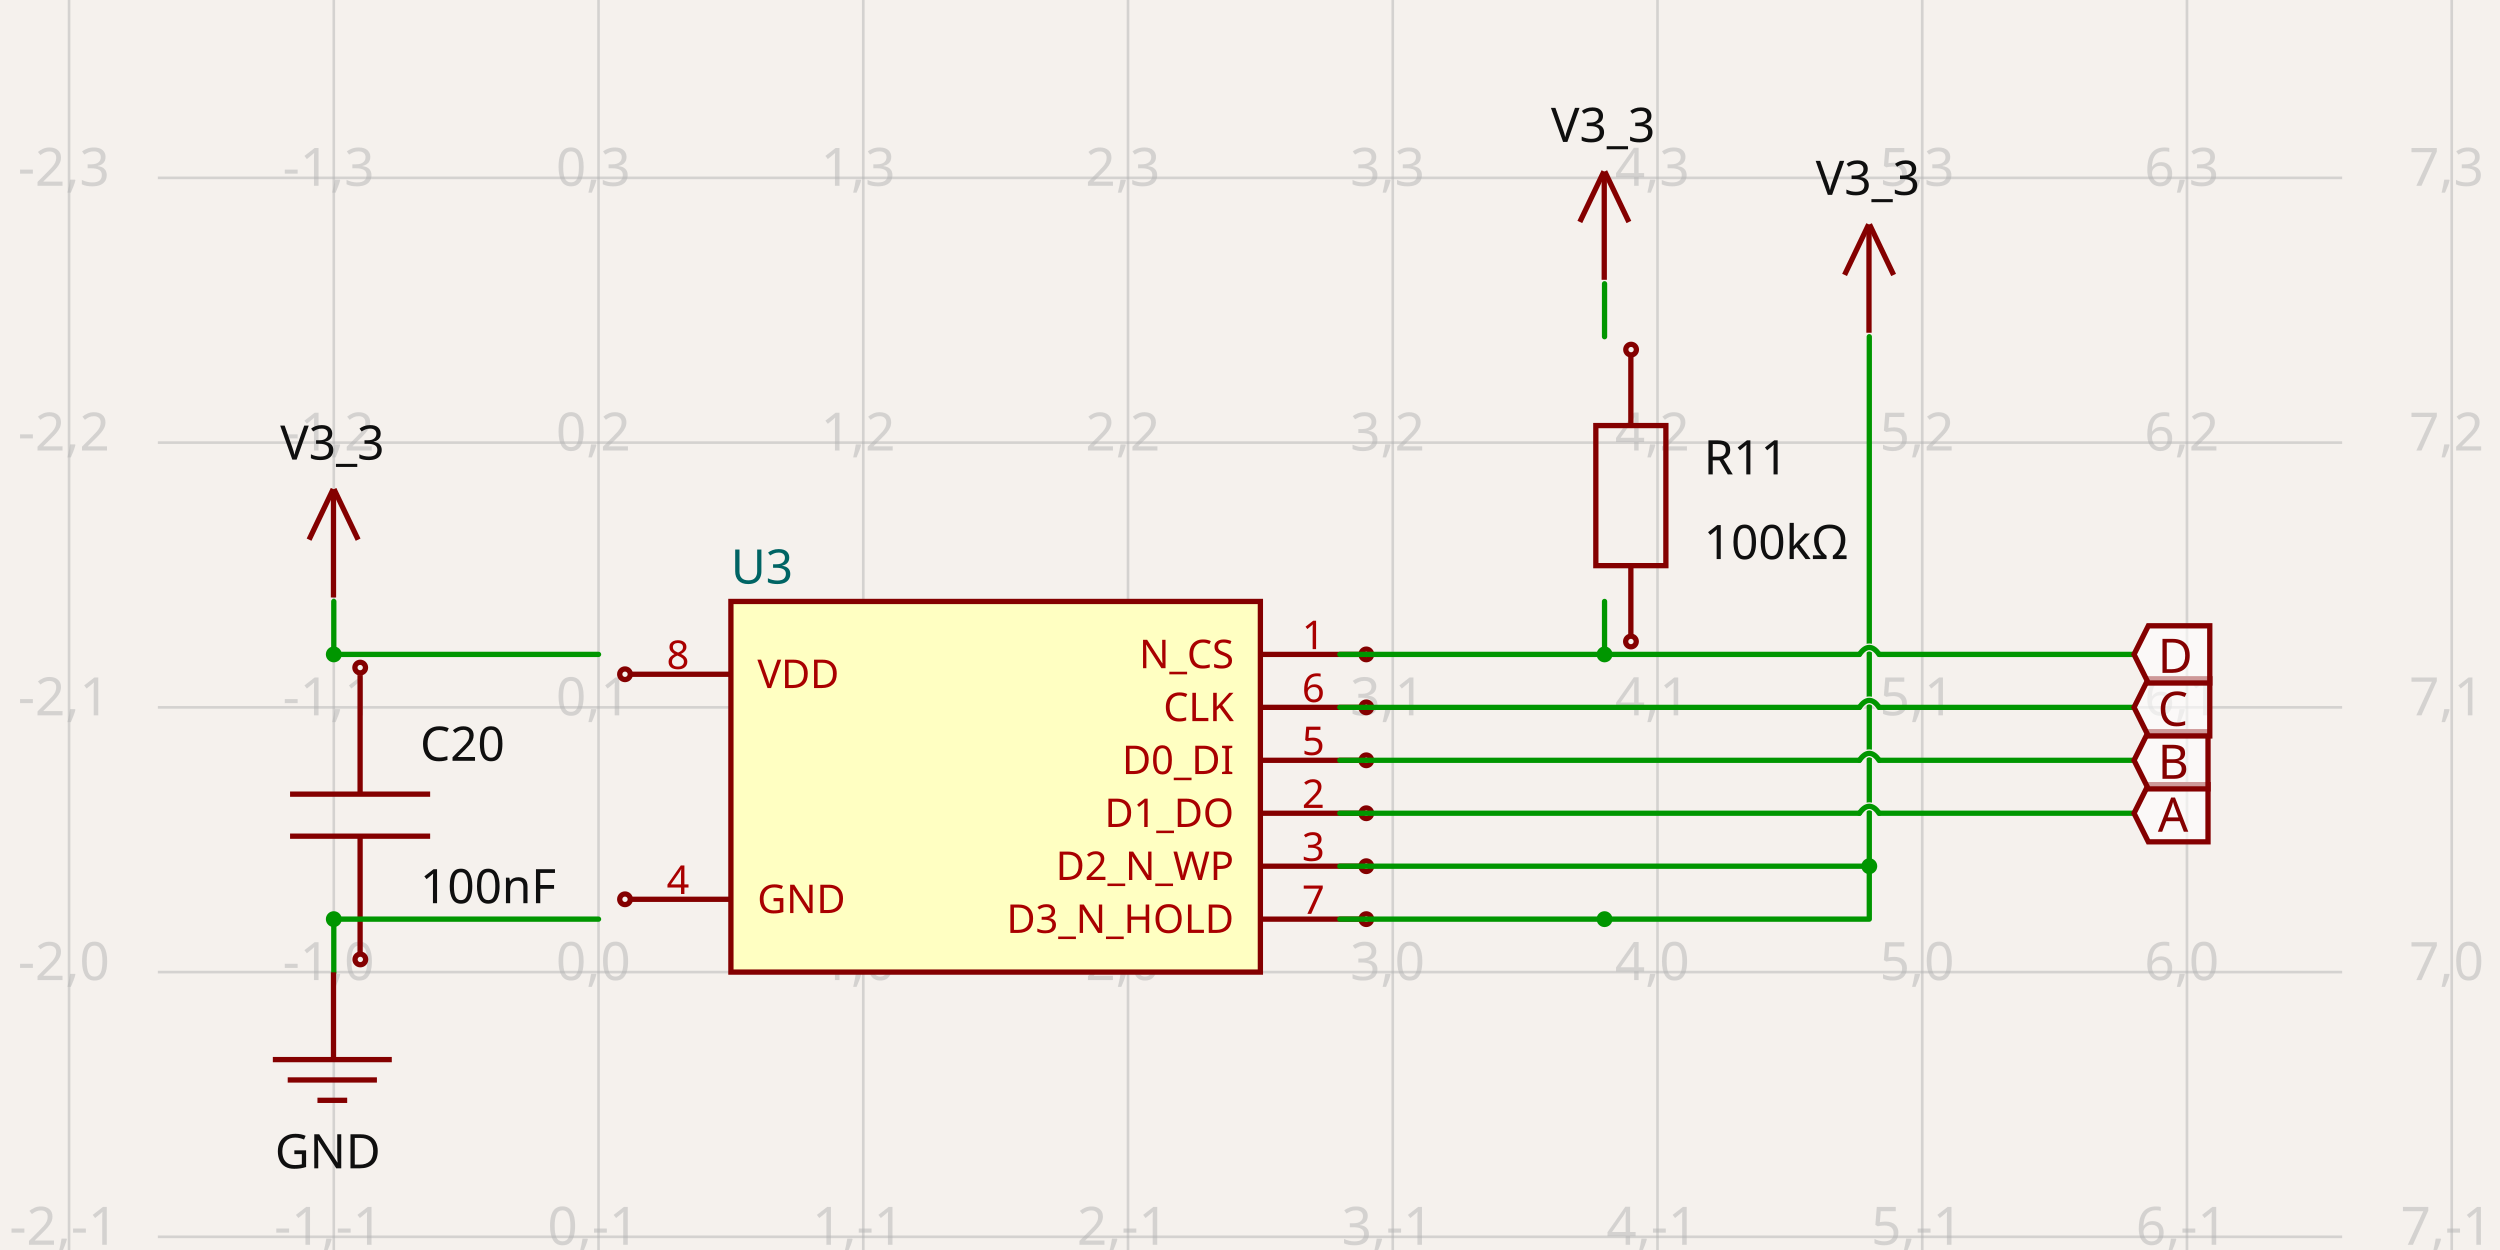
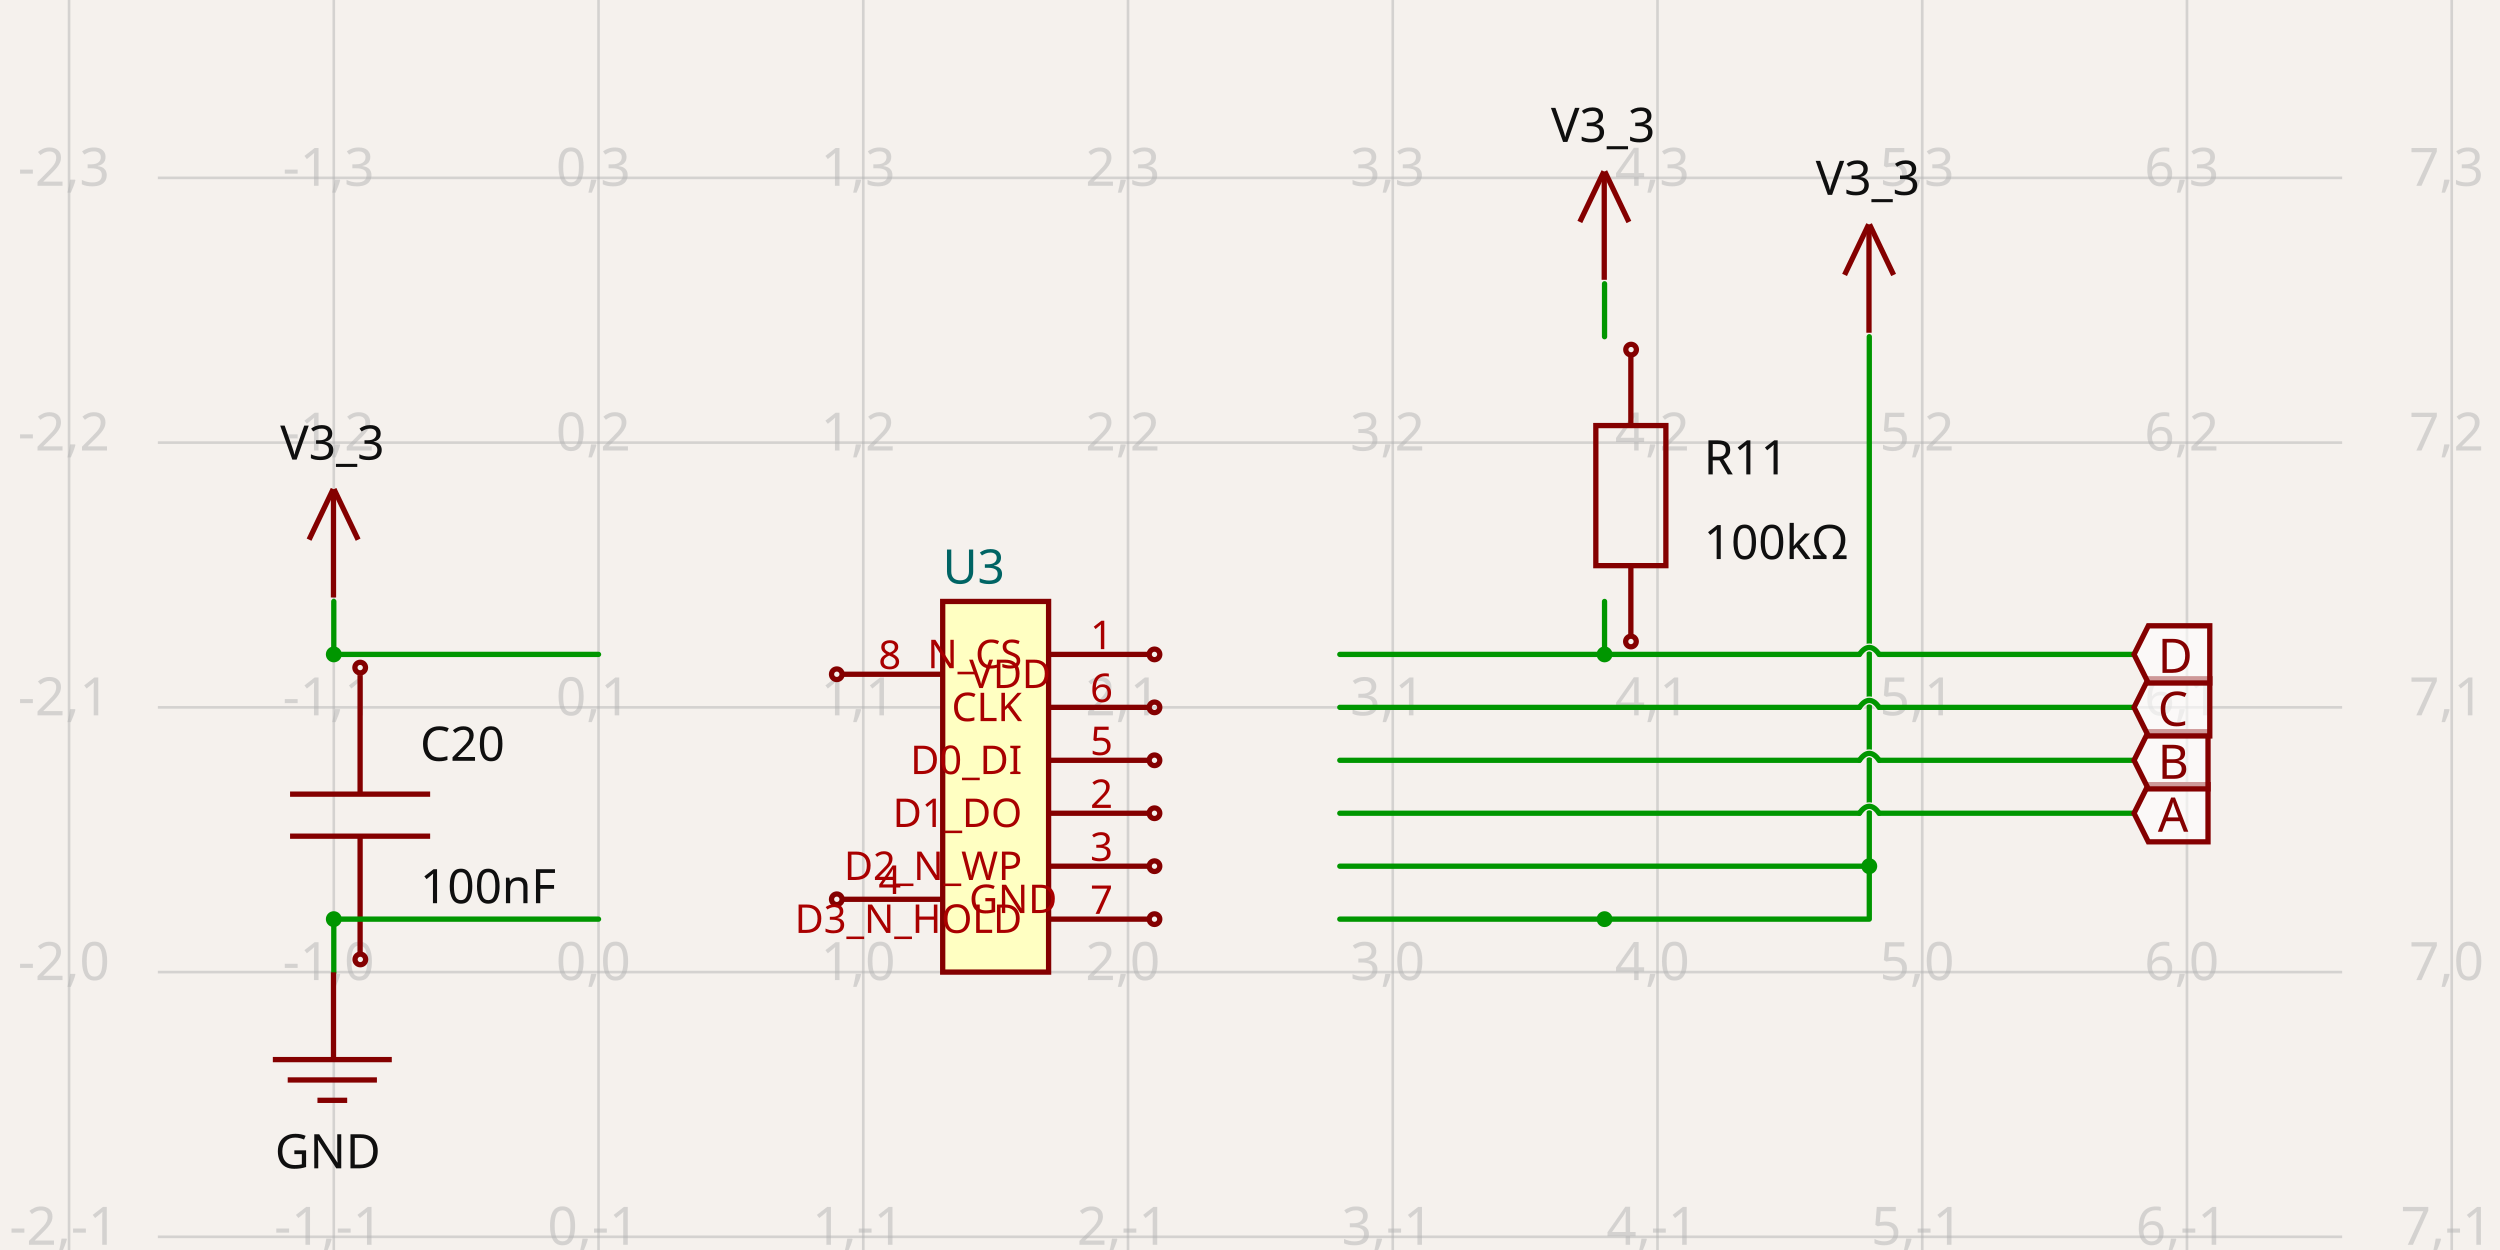
<svg xmlns="http://www.w3.org/2000/svg" width="1200" height="600" style="background-color: rgb(245, 241, 237)" data-real-to-screen-transform="matrix(127.0755676042,0,0,-127.0755676042,287.2956180108,466.6045408336)">
  <style>
              .boundary { fill: rgb(245, 241, 237); }
              .schematic-boundary { fill: none; stroke: #fff; }
              .component { fill: none; stroke: rgb(132, 0, 0); }
              .chip { fill: rgb(255, 255, 194); stroke: rgb(132, 0, 0); }
              .component-pin { fill: none; stroke: rgb(132, 0, 0); }
              .trace:hover {
                filter: invert(1);
              }
              .trace:hover .trace-crossing-outline {
                opacity: 0;
              }
              .trace:hover .trace-junction {
                filter: invert(1);
              }
              .text { font-family: sans-serif; fill: rgb(0, 150, 0); }
              .pin-number { fill: rgb(169, 0, 0); }
              .port-label { fill: rgb(0, 100, 100); }
              .component-name { fill: rgb(0, 100, 100); }
            </style>
  <rect class="boundary" x="0" y="0" width="1200" height="600" />
  <g class="grid">
    <line x1="33.144" y1="600" x2="33.144" y2="-8.58335624798201e-12" stroke="rgb(181, 181, 181)" stroke-width="1.271" stroke-opacity="0.5" />
    <line x1="160.22" y1="600" x2="160.22" y2="-8.58335624798201e-12" stroke="rgb(181, 181, 181)" stroke-width="1.271" stroke-opacity="0.5" />
    <line x1="287.296" y1="600" x2="287.296" y2="-8.58335624798201e-12" stroke="rgb(181, 181, 181)" stroke-width="1.271" stroke-opacity="0.5" />
    <line x1="414.371" y1="600" x2="414.371" y2="-8.58335624798201e-12" stroke="rgb(181, 181, 181)" stroke-width="1.271" stroke-opacity="0.5" />
    <line x1="541.447" y1="600" x2="541.447" y2="-8.58335624798201e-12" stroke="rgb(181, 181, 181)" stroke-width="1.271" stroke-opacity="0.5" />
    <line x1="668.522" y1="600" x2="668.522" y2="-8.58335624798201e-12" stroke="rgb(181, 181, 181)" stroke-width="1.271" stroke-opacity="0.5" />
    <line x1="795.598" y1="600" x2="795.598" y2="-8.58335624798201e-12" stroke="rgb(181, 181, 181)" stroke-width="1.271" stroke-opacity="0.5" />
    <line x1="922.673" y1="600" x2="922.673" y2="-8.58335624798201e-12" stroke="rgb(181, 181, 181)" stroke-width="1.271" stroke-opacity="0.5" />
    <line x1="1049.749" y1="600" x2="1049.749" y2="-8.58335624798201e-12" stroke="rgb(181, 181, 181)" stroke-width="1.271" stroke-opacity="0.5" />
    <line x1="1176.825" y1="600" x2="1176.825" y2="-8.58335624798201e-12" stroke="rgb(181, 181, 181)" stroke-width="1.271" stroke-opacity="0.5" />
    <line x1="75.768" y1="720.756" x2="1124.232" y2="720.756" stroke="rgb(181, 181, 181)" stroke-width="1.271" stroke-opacity="0.5" />
    <line x1="75.768" y1="593.68" x2="1124.232" y2="593.68" stroke="rgb(181, 181, 181)" stroke-width="1.271" stroke-opacity="0.5" />
    <line x1="75.768" y1="466.605" x2="1124.232" y2="466.605" stroke="rgb(181, 181, 181)" stroke-width="1.271" stroke-opacity="0.5" />
    <line x1="75.768" y1="339.529" x2="1124.232" y2="339.529" stroke="rgb(181, 181, 181)" stroke-width="1.271" stroke-opacity="0.5" />
    <line x1="75.768" y1="212.453" x2="1124.232" y2="212.453" stroke="rgb(181, 181, 181)" stroke-width="1.271" stroke-opacity="0.5" />
    <line x1="75.768" y1="85.378" x2="1124.232" y2="85.378" stroke="rgb(181, 181, 181)" stroke-width="1.271" stroke-opacity="0.5" />
    <line x1="75.768" y1="-41.698" x2="1124.232" y2="-41.698" stroke="rgb(181, 181, 181)" stroke-width="1.271" stroke-opacity="0.5" />
    <text x="30.644" y="715.756" fill="rgb(181, 181, 181)" font-size="25.415" fill-opacity="0.5" text-anchor="middle" dominant-baseline="middle" font-family="sans-serif">-2,-2</text>
    <text x="30.644" y="588.68" fill="rgb(181, 181, 181)" font-size="25.415" fill-opacity="0.5" text-anchor="middle" dominant-baseline="middle" font-family="sans-serif">-2,-1</text>
    <text x="30.644" y="461.605" fill="rgb(181, 181, 181)" font-size="25.415" fill-opacity="0.5" text-anchor="middle" dominant-baseline="middle" font-family="sans-serif">-2,0</text>
    <text x="30.644" y="334.529" fill="rgb(181, 181, 181)" font-size="25.415" fill-opacity="0.5" text-anchor="middle" dominant-baseline="middle" font-family="sans-serif">-2,1</text>
    <text x="30.644" y="207.453" fill="rgb(181, 181, 181)" font-size="25.415" fill-opacity="0.5" text-anchor="middle" dominant-baseline="middle" font-family="sans-serif">-2,2</text>
    <text x="30.644" y="80.378" fill="rgb(181, 181, 181)" font-size="25.415" fill-opacity="0.5" text-anchor="middle" dominant-baseline="middle" font-family="sans-serif">-2,3</text>
    <text x="30.644" y="-46.698" fill="rgb(181, 181, 181)" font-size="25.415" fill-opacity="0.5" text-anchor="middle" dominant-baseline="middle" font-family="sans-serif">-2,4</text>
    <text x="157.72" y="715.756" fill="rgb(181, 181, 181)" font-size="25.415" fill-opacity="0.5" text-anchor="middle" dominant-baseline="middle" font-family="sans-serif">-1,-2</text>
    <text x="157.72" y="588.68" fill="rgb(181, 181, 181)" font-size="25.415" fill-opacity="0.5" text-anchor="middle" dominant-baseline="middle" font-family="sans-serif">-1,-1</text>
    <text x="157.72" y="461.605" fill="rgb(181, 181, 181)" font-size="25.415" fill-opacity="0.5" text-anchor="middle" dominant-baseline="middle" font-family="sans-serif">-1,0</text>
    <text x="157.72" y="334.529" fill="rgb(181, 181, 181)" font-size="25.415" fill-opacity="0.5" text-anchor="middle" dominant-baseline="middle" font-family="sans-serif">-1,1</text>
    <text x="157.72" y="207.453" fill="rgb(181, 181, 181)" font-size="25.415" fill-opacity="0.5" text-anchor="middle" dominant-baseline="middle" font-family="sans-serif">-1,2</text>
    <text x="157.72" y="80.378" fill="rgb(181, 181, 181)" font-size="25.415" fill-opacity="0.5" text-anchor="middle" dominant-baseline="middle" font-family="sans-serif">-1,3</text>
    <text x="157.72" y="-46.698" fill="rgb(181, 181, 181)" font-size="25.415" fill-opacity="0.5" text-anchor="middle" dominant-baseline="middle" font-family="sans-serif">-1,4</text>
    <text x="284.796" y="715.756" fill="rgb(181, 181, 181)" font-size="25.415" fill-opacity="0.5" text-anchor="middle" dominant-baseline="middle" font-family="sans-serif">0,-2</text>
    <text x="284.796" y="588.68" fill="rgb(181, 181, 181)" font-size="25.415" fill-opacity="0.5" text-anchor="middle" dominant-baseline="middle" font-family="sans-serif">0,-1</text>
    <text x="284.796" y="461.605" fill="rgb(181, 181, 181)" font-size="25.415" fill-opacity="0.5" text-anchor="middle" dominant-baseline="middle" font-family="sans-serif">0,0</text>
    <text x="284.796" y="334.529" fill="rgb(181, 181, 181)" font-size="25.415" fill-opacity="0.5" text-anchor="middle" dominant-baseline="middle" font-family="sans-serif">0,1</text>
    <text x="284.796" y="207.453" fill="rgb(181, 181, 181)" font-size="25.415" fill-opacity="0.5" text-anchor="middle" dominant-baseline="middle" font-family="sans-serif">0,2</text>
    <text x="284.796" y="80.378" fill="rgb(181, 181, 181)" font-size="25.415" fill-opacity="0.5" text-anchor="middle" dominant-baseline="middle" font-family="sans-serif">0,3</text>
    <text x="284.796" y="-46.698" fill="rgb(181, 181, 181)" font-size="25.415" fill-opacity="0.5" text-anchor="middle" dominant-baseline="middle" font-family="sans-serif">0,4</text>
    <text x="411.871" y="715.756" fill="rgb(181, 181, 181)" font-size="25.415" fill-opacity="0.5" text-anchor="middle" dominant-baseline="middle" font-family="sans-serif">1,-2</text>
    <text x="411.871" y="588.68" fill="rgb(181, 181, 181)" font-size="25.415" fill-opacity="0.5" text-anchor="middle" dominant-baseline="middle" font-family="sans-serif">1,-1</text>
    <text x="411.871" y="461.605" fill="rgb(181, 181, 181)" font-size="25.415" fill-opacity="0.5" text-anchor="middle" dominant-baseline="middle" font-family="sans-serif">1,0</text>
    <text x="411.871" y="334.529" fill="rgb(181, 181, 181)" font-size="25.415" fill-opacity="0.5" text-anchor="middle" dominant-baseline="middle" font-family="sans-serif">1,1</text>
    <text x="411.871" y="207.453" fill="rgb(181, 181, 181)" font-size="25.415" fill-opacity="0.5" text-anchor="middle" dominant-baseline="middle" font-family="sans-serif">1,2</text>
    <text x="411.871" y="80.378" fill="rgb(181, 181, 181)" font-size="25.415" fill-opacity="0.5" text-anchor="middle" dominant-baseline="middle" font-family="sans-serif">1,3</text>
    <text x="411.871" y="-46.698" fill="rgb(181, 181, 181)" font-size="25.415" fill-opacity="0.5" text-anchor="middle" dominant-baseline="middle" font-family="sans-serif">1,4</text>
    <text x="538.947" y="715.756" fill="rgb(181, 181, 181)" font-size="25.415" fill-opacity="0.5" text-anchor="middle" dominant-baseline="middle" font-family="sans-serif">2,-2</text>
    <text x="538.947" y="588.68" fill="rgb(181, 181, 181)" font-size="25.415" fill-opacity="0.5" text-anchor="middle" dominant-baseline="middle" font-family="sans-serif">2,-1</text>
    <text x="538.947" y="461.605" fill="rgb(181, 181, 181)" font-size="25.415" fill-opacity="0.5" text-anchor="middle" dominant-baseline="middle" font-family="sans-serif">2,0</text>
    <text x="538.947" y="334.529" fill="rgb(181, 181, 181)" font-size="25.415" fill-opacity="0.5" text-anchor="middle" dominant-baseline="middle" font-family="sans-serif">2,1</text>
    <text x="538.947" y="207.453" fill="rgb(181, 181, 181)" font-size="25.415" fill-opacity="0.5" text-anchor="middle" dominant-baseline="middle" font-family="sans-serif">2,2</text>
    <text x="538.947" y="80.378" fill="rgb(181, 181, 181)" font-size="25.415" fill-opacity="0.5" text-anchor="middle" dominant-baseline="middle" font-family="sans-serif">2,3</text>
    <text x="538.947" y="-46.698" fill="rgb(181, 181, 181)" font-size="25.415" fill-opacity="0.5" text-anchor="middle" dominant-baseline="middle" font-family="sans-serif">2,4</text>
    <text x="666.022" y="715.756" fill="rgb(181, 181, 181)" font-size="25.415" fill-opacity="0.5" text-anchor="middle" dominant-baseline="middle" font-family="sans-serif">3,-2</text>
    <text x="666.022" y="588.68" fill="rgb(181, 181, 181)" font-size="25.415" fill-opacity="0.5" text-anchor="middle" dominant-baseline="middle" font-family="sans-serif">3,-1</text>
    <text x="666.022" y="461.605" fill="rgb(181, 181, 181)" font-size="25.415" fill-opacity="0.5" text-anchor="middle" dominant-baseline="middle" font-family="sans-serif">3,0</text>
    <text x="666.022" y="334.529" fill="rgb(181, 181, 181)" font-size="25.415" fill-opacity="0.5" text-anchor="middle" dominant-baseline="middle" font-family="sans-serif">3,1</text>
    <text x="666.022" y="207.453" fill="rgb(181, 181, 181)" font-size="25.415" fill-opacity="0.5" text-anchor="middle" dominant-baseline="middle" font-family="sans-serif">3,2</text>
    <text x="666.022" y="80.378" fill="rgb(181, 181, 181)" font-size="25.415" fill-opacity="0.5" text-anchor="middle" dominant-baseline="middle" font-family="sans-serif">3,3</text>
    <text x="666.022" y="-46.698" fill="rgb(181, 181, 181)" font-size="25.415" fill-opacity="0.5" text-anchor="middle" dominant-baseline="middle" font-family="sans-serif">3,4</text>
    <text x="793.098" y="715.756" fill="rgb(181, 181, 181)" font-size="25.415" fill-opacity="0.5" text-anchor="middle" dominant-baseline="middle" font-family="sans-serif">4,-2</text>
    <text x="793.098" y="588.68" fill="rgb(181, 181, 181)" font-size="25.415" fill-opacity="0.5" text-anchor="middle" dominant-baseline="middle" font-family="sans-serif">4,-1</text>
    <text x="793.098" y="461.605" fill="rgb(181, 181, 181)" font-size="25.415" fill-opacity="0.5" text-anchor="middle" dominant-baseline="middle" font-family="sans-serif">4,0</text>
    <text x="793.098" y="334.529" fill="rgb(181, 181, 181)" font-size="25.415" fill-opacity="0.5" text-anchor="middle" dominant-baseline="middle" font-family="sans-serif">4,1</text>
    <text x="793.098" y="207.453" fill="rgb(181, 181, 181)" font-size="25.415" fill-opacity="0.5" text-anchor="middle" dominant-baseline="middle" font-family="sans-serif">4,2</text>
    <text x="793.098" y="80.378" fill="rgb(181, 181, 181)" font-size="25.415" fill-opacity="0.5" text-anchor="middle" dominant-baseline="middle" font-family="sans-serif">4,3</text>
    <text x="793.098" y="-46.698" fill="rgb(181, 181, 181)" font-size="25.415" fill-opacity="0.5" text-anchor="middle" dominant-baseline="middle" font-family="sans-serif">4,4</text>
    <text x="920.173" y="715.756" fill="rgb(181, 181, 181)" font-size="25.415" fill-opacity="0.5" text-anchor="middle" dominant-baseline="middle" font-family="sans-serif">5,-2</text>
    <text x="920.173" y="588.68" fill="rgb(181, 181, 181)" font-size="25.415" fill-opacity="0.5" text-anchor="middle" dominant-baseline="middle" font-family="sans-serif">5,-1</text>
    <text x="920.173" y="461.605" fill="rgb(181, 181, 181)" font-size="25.415" fill-opacity="0.5" text-anchor="middle" dominant-baseline="middle" font-family="sans-serif">5,0</text>
    <text x="920.173" y="334.529" fill="rgb(181, 181, 181)" font-size="25.415" fill-opacity="0.5" text-anchor="middle" dominant-baseline="middle" font-family="sans-serif">5,1</text>
    <text x="920.173" y="207.453" fill="rgb(181, 181, 181)" font-size="25.415" fill-opacity="0.5" text-anchor="middle" dominant-baseline="middle" font-family="sans-serif">5,2</text>
    <text x="920.173" y="80.378" fill="rgb(181, 181, 181)" font-size="25.415" fill-opacity="0.5" text-anchor="middle" dominant-baseline="middle" font-family="sans-serif">5,3</text>
    <text x="920.173" y="-46.698" fill="rgb(181, 181, 181)" font-size="25.415" fill-opacity="0.5" text-anchor="middle" dominant-baseline="middle" font-family="sans-serif">5,4</text>
    <text x="1047.249" y="715.756" fill="rgb(181, 181, 181)" font-size="25.415" fill-opacity="0.5" text-anchor="middle" dominant-baseline="middle" font-family="sans-serif">6,-2</text>
    <text x="1047.249" y="588.68" fill="rgb(181, 181, 181)" font-size="25.415" fill-opacity="0.5" text-anchor="middle" dominant-baseline="middle" font-family="sans-serif">6,-1</text>
    <text x="1047.249" y="461.605" fill="rgb(181, 181, 181)" font-size="25.415" fill-opacity="0.5" text-anchor="middle" dominant-baseline="middle" font-family="sans-serif">6,0</text>
    <text x="1047.249" y="334.529" fill="rgb(181, 181, 181)" font-size="25.415" fill-opacity="0.5" text-anchor="middle" dominant-baseline="middle" font-family="sans-serif">6,1</text>
    <text x="1047.249" y="207.453" fill="rgb(181, 181, 181)" font-size="25.415" fill-opacity="0.5" text-anchor="middle" dominant-baseline="middle" font-family="sans-serif">6,2</text>
    <text x="1047.249" y="80.378" fill="rgb(181, 181, 181)" font-size="25.415" fill-opacity="0.5" text-anchor="middle" dominant-baseline="middle" font-family="sans-serif">6,3</text>
    <text x="1047.249" y="-46.698" fill="rgb(181, 181, 181)" font-size="25.415" fill-opacity="0.5" text-anchor="middle" dominant-baseline="middle" font-family="sans-serif">6,4</text>
    <text x="1174.325" y="715.756" fill="rgb(181, 181, 181)" font-size="25.415" fill-opacity="0.5" text-anchor="middle" dominant-baseline="middle" font-family="sans-serif">7,-2</text>
    <text x="1174.325" y="588.68" fill="rgb(181, 181, 181)" font-size="25.415" fill-opacity="0.5" text-anchor="middle" dominant-baseline="middle" font-family="sans-serif">7,-1</text>
    <text x="1174.325" y="461.605" fill="rgb(181, 181, 181)" font-size="25.415" fill-opacity="0.5" text-anchor="middle" dominant-baseline="middle" font-family="sans-serif">7,0</text>
    <text x="1174.325" y="334.529" fill="rgb(181, 181, 181)" font-size="25.415" fill-opacity="0.5" text-anchor="middle" dominant-baseline="middle" font-family="sans-serif">7,1</text>
    <text x="1174.325" y="207.453" fill="rgb(181, 181, 181)" font-size="25.415" fill-opacity="0.5" text-anchor="middle" dominant-baseline="middle" font-family="sans-serif">7,2</text>
    <text x="1174.325" y="80.378" fill="rgb(181, 181, 181)" font-size="25.415" fill-opacity="0.5" text-anchor="middle" dominant-baseline="middle" font-family="sans-serif">7,3</text>
    <text x="1174.325" y="-46.698" fill="rgb(181, 181, 181)" font-size="25.415" fill-opacity="0.5" text-anchor="middle" dominant-baseline="middle" font-family="sans-serif">7,4</text>
  </g>
  <g data-circuit-json-type="schematic_component" data-schematic-component-id="schematic_component_0">
-     <rect class="component chip" x="350.833" y="288.699" width="254.151" height="177.906" stroke-width="2.542px" fill="rgb(255, 255, 194)" stroke="rgb(132, 0, 0)" />
-     <rect class="component-overlay" x="350.833" y="288.699" width="254.151" height="177.906" fill="transparent" />
-     <text x="350.833" y="483.124" fill="#006464" text-anchor="start" dominant-baseline="middle" font-family="sans-serif" font-size="22.874px" transform="rotate(0, 350.8334, 483.1244)" />
-     <text x="350.833" y="272.179" fill="#006464" text-anchor="start" dominant-baseline="middle" font-family="sans-serif" font-size="22.874px" transform="rotate(0, 350.8334, 272.1789)">U3</text>
-     <line class="component-pin" x1="302.545" y1="323.645" x2="350.833" y2="323.645" stroke-width="2.542px" />
-     <circle class="component-pin" cx="300.003" cy="323.645" r="2.542" stroke-width="2.542px" />
-     <text class="pin-number" x="325.418" y="321.103" style="font-family: sans-serif;" fill="rgb(169, 0, 0)" text-anchor="middle" dominant-baseline="auto" font-size="19.061px" transform="">8</text>
-     <text class="pin-number" x="363.541" y="323.645" style="font-family: sans-serif;" fill="rgb(169, 0, 0)" text-anchor="start" dominant-baseline="middle" font-size="19.061px" transform="">VDD</text>
-     <line class="component-pin" x1="302.545" y1="431.659" x2="350.833" y2="431.659" stroke-width="2.542px" />
-     <circle class="component-pin" cx="300.003" cy="431.659" r="2.542" stroke-width="2.542px" />
-     <text class="pin-number" x="325.418" y="429.117" style="font-family: sans-serif;" fill="rgb(169, 0, 0)" text-anchor="middle" dominant-baseline="auto" font-size="19.061px" transform="">4</text>
-     <text class="pin-number" x="363.541" y="431.659" style="font-family: sans-serif;" fill="rgb(169, 0, 0)" text-anchor="start" dominant-baseline="middle" font-size="19.061px" transform="">GND</text>
-     <line class="component-pin" x1="653.273" y1="314.114" x2="604.985" y2="314.114" stroke-width="2.542px" />
-     <circle class="component-pin" cx="655.815" cy="314.114" r="2.542" stroke-width="2.542px" />
-     <text class="pin-number" x="630.4" y="311.572" style="font-family: sans-serif;" fill="rgb(169, 0, 0)" text-anchor="middle" dominant-baseline="auto" font-size="19.061px" transform="">1</text>
-     <text class="pin-number" x="592.277" y="314.114" style="font-family: sans-serif;" fill="rgb(169, 0, 0)" text-anchor="end" dominant-baseline="middle" font-size="19.061px" transform="">N_CS</text>
-     <line class="component-pin" x1="653.273" y1="339.529" x2="604.985" y2="339.529" stroke-width="2.542px" />
-     <circle class="component-pin" cx="655.815" cy="339.529" r="2.542" stroke-width="2.542px" />
-     <text class="pin-number" x="630.4" y="336.987" style="font-family: sans-serif;" fill="rgb(169, 0, 0)" text-anchor="middle" dominant-baseline="auto" font-size="19.061px" transform="">6</text>
-     <text class="pin-number" x="592.277" y="339.529" style="font-family: sans-serif;" fill="rgb(169, 0, 0)" text-anchor="end" dominant-baseline="middle" font-size="19.061px" transform="">CLK</text>
-     <line class="component-pin" x1="653.273" y1="364.944" x2="604.985" y2="364.944" stroke-width="2.542px" />
-     <circle class="component-pin" cx="655.815" cy="364.944" r="2.542" stroke-width="2.542px" />
-     <text class="pin-number" x="630.4" y="362.403" style="font-family: sans-serif;" fill="rgb(169, 0, 0)" text-anchor="middle" dominant-baseline="auto" font-size="19.061px" transform="">5</text>
-     <text class="pin-number" x="592.277" y="364.944" style="font-family: sans-serif;" fill="rgb(169, 0, 0)" text-anchor="end" dominant-baseline="middle" font-size="19.061px" transform="">D0_DI</text>
-     <line class="component-pin" x1="653.273" y1="390.359" x2="604.985" y2="390.359" stroke-width="2.542px" />
-     <circle class="component-pin" cx="655.815" cy="390.359" r="2.542" stroke-width="2.542px" />
-     <text class="pin-number" x="630.4" y="387.818" style="font-family: sans-serif;" fill="rgb(169, 0, 0)" text-anchor="middle" dominant-baseline="auto" font-size="19.061px" transform="">2</text>
-     <text class="pin-number" x="592.277" y="390.359" style="font-family: sans-serif;" fill="rgb(169, 0, 0)" text-anchor="end" dominant-baseline="middle" font-size="19.061px" transform="">D1_DO</text>
-     <line class="component-pin" x1="653.273" y1="415.774" x2="604.985" y2="415.774" stroke-width="2.542px" />
-     <circle class="component-pin" cx="655.815" cy="415.774" r="2.542" stroke-width="2.542px" />
-     <text class="pin-number" x="630.4" y="413.233" style="font-family: sans-serif;" fill="rgb(169, 0, 0)" text-anchor="middle" dominant-baseline="auto" font-size="19.061px" transform="">3</text>
-     <text class="pin-number" x="592.277" y="415.774" style="font-family: sans-serif;" fill="rgb(169, 0, 0)" text-anchor="end" dominant-baseline="middle" font-size="19.061px" transform="">D2_N_WP</text>
-     <line class="component-pin" x1="653.273" y1="441.189" x2="604.985" y2="441.189" stroke-width="2.542px" />
-     <circle class="component-pin" cx="655.815" cy="441.189" r="2.542" stroke-width="2.542px" />
-     <text class="pin-number" x="630.4" y="438.648" style="font-family: sans-serif;" fill="rgb(169, 0, 0)" text-anchor="middle" dominant-baseline="auto" font-size="19.061px" transform="">7</text>
-     <text class="pin-number" x="592.277" y="441.189" style="font-family: sans-serif;" fill="rgb(169, 0, 0)" text-anchor="end" dominant-baseline="middle" font-size="19.061px" transform="">D3_N_HOLD</text>
+     <rect class="component chip" x="452.494" y="288.699" width="50.83" height="177.906" stroke-width="2.542px" fill="rgb(255, 255, 194)" stroke="rgb(132, 0, 0)" />
+     <rect class="component-overlay" x="452.494" y="288.699" width="50.83" height="177.906" fill="transparent" />
+     <text x="452.494" y="483.124" fill="#006464" text-anchor="start" dominant-baseline="middle" font-family="sans-serif" font-size="22.874px" transform="rotate(0, 452.4939, 483.1244)" />
+     <text x="452.494" y="272.179" fill="#006464" text-anchor="start" dominant-baseline="middle" font-family="sans-serif" font-size="22.874px" transform="rotate(0, 452.4939, 272.1789)">U3</text>
+     <line class="component-pin" x1="404.205" y1="323.645" x2="452.494" y2="323.645" stroke-width="2.542px" />
+     <circle class="component-pin" cx="401.664" cy="323.645" r="2.542" stroke-width="2.542px" />
+     <text class="pin-number" x="427.079" y="321.103" style="font-family: sans-serif;" fill="rgb(169, 0, 0)" text-anchor="middle" dominant-baseline="auto" font-size="19.061px" transform="">8</text>
+     <text class="pin-number" x="465.201" y="323.645" style="font-family: sans-serif;" fill="rgb(169, 0, 0)" text-anchor="start" dominant-baseline="middle" font-size="19.061px" transform="">VDD</text>
+     <line class="component-pin" x1="404.205" y1="431.659" x2="452.494" y2="431.659" stroke-width="2.542px" />
+     <circle class="component-pin" cx="401.664" cy="431.659" r="2.542" stroke-width="2.542px" />
+     <text class="pin-number" x="427.079" y="429.117" style="font-family: sans-serif;" fill="rgb(169, 0, 0)" text-anchor="middle" dominant-baseline="auto" font-size="19.061px" transform="">4</text>
+     <text class="pin-number" x="465.201" y="431.659" style="font-family: sans-serif;" fill="rgb(169, 0, 0)" text-anchor="start" dominant-baseline="middle" font-size="19.061px" transform="">GND</text>
+     <line class="component-pin" x1="551.613" y1="314.114" x2="503.324" y2="314.114" stroke-width="2.542px" />
+     <circle class="component-pin" cx="554.154" cy="314.114" r="2.542" stroke-width="2.542px" />
+     <text class="pin-number" x="528.739" y="311.572" style="font-family: sans-serif;" fill="rgb(169, 0, 0)" text-anchor="middle" dominant-baseline="auto" font-size="19.061px" transform="">1</text>
+     <text class="pin-number" x="490.617" y="314.114" style="font-family: sans-serif;" fill="rgb(169, 0, 0)" text-anchor="end" dominant-baseline="middle" font-size="19.061px" transform="">N_CS</text>
+     <line class="component-pin" x1="551.613" y1="339.529" x2="503.324" y2="339.529" stroke-width="2.542px" />
+     <circle class="component-pin" cx="554.154" cy="339.529" r="2.542" stroke-width="2.542px" />
+     <text class="pin-number" x="528.739" y="336.987" style="font-family: sans-serif;" fill="rgb(169, 0, 0)" text-anchor="middle" dominant-baseline="auto" font-size="19.061px" transform="">6</text>
+     <text class="pin-number" x="490.617" y="339.529" style="font-family: sans-serif;" fill="rgb(169, 0, 0)" text-anchor="end" dominant-baseline="middle" font-size="19.061px" transform="">CLK</text>
+     <line class="component-pin" x1="551.613" y1="364.944" x2="503.324" y2="364.944" stroke-width="2.542px" />
+     <circle class="component-pin" cx="554.154" cy="364.944" r="2.542" stroke-width="2.542px" />
+     <text class="pin-number" x="528.739" y="362.403" style="font-family: sans-serif;" fill="rgb(169, 0, 0)" text-anchor="middle" dominant-baseline="auto" font-size="19.061px" transform="">5</text>
+     <text class="pin-number" x="490.617" y="364.944" style="font-family: sans-serif;" fill="rgb(169, 0, 0)" text-anchor="end" dominant-baseline="middle" font-size="19.061px" transform="">D0_DI</text>
+     <line class="component-pin" x1="551.613" y1="390.359" x2="503.324" y2="390.359" stroke-width="2.542px" />
+     <circle class="component-pin" cx="554.154" cy="390.359" r="2.542" stroke-width="2.542px" />
+     <text class="pin-number" x="528.739" y="387.818" style="font-family: sans-serif;" fill="rgb(169, 0, 0)" text-anchor="middle" dominant-baseline="auto" font-size="19.061px" transform="">2</text>
+     <text class="pin-number" x="490.617" y="390.359" style="font-family: sans-serif;" fill="rgb(169, 0, 0)" text-anchor="end" dominant-baseline="middle" font-size="19.061px" transform="">D1_DO</text>
+     <line class="component-pin" x1="551.613" y1="415.774" x2="503.324" y2="415.774" stroke-width="2.542px" />
+     <circle class="component-pin" cx="554.154" cy="415.774" r="2.542" stroke-width="2.542px" />
+     <text class="pin-number" x="528.739" y="413.233" style="font-family: sans-serif;" fill="rgb(169, 0, 0)" text-anchor="middle" dominant-baseline="auto" font-size="19.061px" transform="">3</text>
+     <text class="pin-number" x="490.617" y="415.774" style="font-family: sans-serif;" fill="rgb(169, 0, 0)" text-anchor="end" dominant-baseline="middle" font-size="19.061px" transform="">D2_N_WP</text>
+     <line class="component-pin" x1="551.613" y1="441.189" x2="503.324" y2="441.189" stroke-width="2.542px" />
+     <circle class="component-pin" cx="554.154" cy="441.189" r="2.542" stroke-width="2.542px" />
+     <text class="pin-number" x="528.739" y="438.648" style="font-family: sans-serif;" fill="rgb(169, 0, 0)" text-anchor="middle" dominant-baseline="auto" font-size="19.061px" transform="">7</text>
+     <text class="pin-number" x="490.617" y="441.189" style="font-family: sans-serif;" fill="rgb(169, 0, 0)" text-anchor="end" dominant-baseline="middle" font-size="19.061px" transform="">D3_N_HOLD</text>
  </g>
  <g data-circuit-json-type="schematic_component" data-schematic-component-id="schematic_component_1">
    <rect class="component-overlay" x="139.226" y="324.034" width="67.244" height="134.488" fill="transparent" />
    <path d="M 172.848 324.034 L 172.848 381.191" stroke="rgb(132, 0, 0)" fill="none" stroke-width="2.542px" />
    <path d="M 172.848 401.364 L 172.848 458.522" stroke="rgb(132, 0, 0)" fill="none" stroke-width="2.542px" />
    <path d="M 139.226 381.191 L 206.47 381.191" stroke="rgb(132, 0, 0)" fill="none" stroke-width="2.542px" />
    <path d="M 139.226 401.364 L 206.47 401.364" stroke="rgb(132, 0, 0)" fill="none" stroke-width="2.542px" />
    <text x="201.661" y="365.177" fill="rgb(15, 15, 15)" font-family="sans-serif" text-anchor="start" dominant-baseline="auto" font-size="22.874px">C20</text>
    <text x="201.661" y="415.796" fill="rgb(15, 15, 15)" font-family="sans-serif" text-anchor="start" dominant-baseline="hanging" font-size="22.874px">100nF</text>
    <circle cx="172.962" cy="460.532" r="2.542px" stroke-width="2.542px" fill="none" stroke="rgb(132, 0, 0)" />
    <circle cx="172.893" cy="320.441" r="2.542px" stroke-width="2.542px" fill="none" stroke="rgb(132, 0, 0)" />
  </g>
  <g data-circuit-json-type="schematic_component" data-schematic-component-id="schematic_component_2">
    <rect class="component-overlay" x="765.999" y="170.648" width="33.622" height="134.488" fill="transparent" />
    <path d="M 782.81 305.136 L 782.81 271.514" stroke="rgb(132, 0, 0)" fill="none" stroke-width="2.542px" />
    <path d="M 782.81 204.27 L 782.81 170.648" stroke="rgb(132, 0, 0)" fill="none" stroke-width="2.542px" />
    <path d="M 765.999 237.892 L 765.999 204.27 L 799.621 204.27 L 799.621 271.514 L 765.999 271.514 L 765.999 237.892" stroke="rgb(132, 0, 0)" fill="none" stroke-width="2.542px" />
    <text x="817.834" y="219.76" fill="rgb(15, 15, 15)" font-family="sans-serif" text-anchor="start" dominant-baseline="middle" font-size="22.874px">R11</text>
    <text x="817.834" y="260.424" fill="rgb(15, 15, 15)" font-family="sans-serif" text-anchor="start" dominant-baseline="middle" font-size="22.874px">100kΩ</text>
    <circle cx="782.856" cy="307.924" r="2.542px" stroke-width="2.542px" fill="none" stroke="rgb(132, 0, 0)" />
    <circle cx="782.925" cy="167.813" r="2.542px" stroke-width="2.542px" fill="none" stroke="rgb(132, 0, 0)" />
  </g>
  <g class="trace" data-circuit-json-type="schematic_trace" data-schematic-trace-id="schematic_trace_0">
    <path d="M 287.296 314.114 L 160.22 314.114 L 160.22 314.114 L 160.22 314.241" class="trace-invisible-hover-outline" stroke="rgb(0, 150, 0)" fill="none" stroke-width="20.332px" stroke-linecap="round" opacity="0" stroke-linejoin="round" />
    <path d="M 287.296 314.114 L 160.22 314.114 L 160.22 314.114 L 160.22 314.241" stroke="rgb(0, 150, 0)" fill="none" stroke-width="2.542px" stroke-linecap="round" stroke-linejoin="round" />
  </g>
  <g class="trace" data-circuit-json-type="schematic_trace" data-schematic-trace-id="schematic_trace_1">
    <path d="M 160.22 441.317 L 160.22 441.444 L 160.22 441.444 L 160.22 466.859" class="trace-invisible-hover-outline" stroke="rgb(0, 150, 0)" fill="none" stroke-width="20.332px" stroke-linecap="round" opacity="0" stroke-linejoin="round" />
    <path d="M 160.22 441.317 L 160.22 441.444 L 160.22 441.444 L 160.22 466.859" stroke="rgb(0, 150, 0)" fill="none" stroke-width="2.542px" stroke-linecap="round" stroke-linejoin="round" />
  </g>
  <g class="trace" data-circuit-json-type="schematic_trace" data-schematic-trace-id="schematic_trace_2">
    <path d="M 160.22 314.114 L 160.22 288.699" class="trace-invisible-hover-outline" stroke="rgb(0, 150, 0)" fill="none" stroke-width="20.332px" stroke-linecap="round" opacity="0" stroke-linejoin="round" />
    <path d="M 160.22 314.114 L 160.22 288.699" stroke="rgb(0, 150, 0)" fill="none" stroke-width="2.542px" stroke-linecap="round" stroke-linejoin="round" />
    <circle cx="160.22" cy="314.114" r="3.812" class="trace-junction" fill="rgb(0, 150, 0)" />
  </g>
  <g class="trace" data-circuit-json-type="schematic_trace" data-schematic-trace-id="schematic_trace_3">
    <path d="M 287.296 441.189 L 160.22 441.189 L 160.22 441.189 L 160.22 441.444" class="trace-invisible-hover-outline" stroke="rgb(0, 150, 0)" fill="none" stroke-width="20.332px" stroke-linecap="round" opacity="0" stroke-linejoin="round" />
    <path d="M 287.296 441.189 L 160.22 441.189 L 160.22 441.189 L 160.22 441.444" stroke="rgb(0, 150, 0)" fill="none" stroke-width="2.542px" stroke-linecap="round" stroke-linejoin="round" />
    <circle cx="160.22" cy="441.189" r="3.812" class="trace-junction" fill="rgb(0, 150, 0)" />
  </g>
  <g class="trace" data-circuit-json-type="schematic_trace" data-schematic-trace-id="schematic_trace_4">
    <path d="M 643.107 441.189 L 897.258 441.189 L 897.258 441.189 L 897.258 415.774 L 897.258 415.774 L 897.258 161.623" class="trace-invisible-hover-outline" stroke="rgb(0, 150, 0)" fill="none" stroke-width="20.332px" stroke-linecap="round" opacity="0" stroke-linejoin="round" />
    <path d="M 643.107 441.189 L 897.258 441.189 L 897.258 441.189 L 897.258 415.774 L 897.258 415.774 L 897.258 161.623" stroke="rgb(0, 150, 0)" fill="none" stroke-width="2.542px" stroke-linecap="round" stroke-linejoin="round" />
  </g>
  <g class="trace" data-circuit-json-type="schematic_trace" data-schematic-trace-id="schematic_trace_5">
    <path d="M 643.107 415.774 L 897.258 415.774 L 897.258 415.774 L 897.258 415.774" class="trace-invisible-hover-outline" stroke="rgb(0, 150, 0)" fill="none" stroke-width="20.332px" stroke-linecap="round" opacity="0" stroke-linejoin="round" />
    <path d="M 643.107 415.774 L 897.258 415.774 L 897.258 415.774 L 897.258 415.774" stroke="rgb(0, 150, 0)" fill="none" stroke-width="2.542px" stroke-linecap="round" stroke-linejoin="round" />
    <circle cx="897.258" cy="415.774" r="3.812" class="trace-junction" fill="rgb(0, 150, 0)" />
  </g>
  <g class="trace" data-circuit-json-type="schematic_trace" data-schematic-trace-id="schematic_trace_6">
    <path class="trace-crossing-outline" d="M 892.493 390.359 Q 897.258 383.688 902.024 390.359" stroke="rgb(245, 241, 237)" fill="none" stroke-width="3.812px" stroke-linecap="round" />
    <path d="M 892.493 390.359 Q 897.258 383.688 902.024 390.359" stroke="rgb(0, 150, 0)" fill="none" stroke-width="2.542px" stroke-linecap="round" />
    <path d="M 643.107 390.359 L 892.493 390.359M 902.024 390.359 L 1024.334 390.359" class="trace-invisible-hover-outline" stroke="rgb(0, 150, 0)" fill="none" stroke-width="20.332px" stroke-linecap="round" opacity="0" stroke-linejoin="round" />
    <path d="M 643.107 390.359 L 892.493 390.359M 902.024 390.359 L 1024.334 390.359" stroke="rgb(0, 150, 0)" fill="none" stroke-width="2.542px" stroke-linecap="round" stroke-linejoin="round" />
  </g>
  <g class="trace" data-circuit-json-type="schematic_trace" data-schematic-trace-id="schematic_trace_7">
    <path class="trace-crossing-outline" d="M 892.493 364.944 Q 897.258 358.273 902.024 364.944" stroke="rgb(245, 241, 237)" fill="none" stroke-width="3.812px" stroke-linecap="round" />
    <path d="M 892.493 364.944 Q 897.258 358.273 902.024 364.944" stroke="rgb(0, 150, 0)" fill="none" stroke-width="2.542px" stroke-linecap="round" />
    <path d="M 643.107 364.944 L 892.493 364.944M 902.024 364.944 L 1024.334 364.944" class="trace-invisible-hover-outline" stroke="rgb(0, 150, 0)" fill="none" stroke-width="20.332px" stroke-linecap="round" opacity="0" stroke-linejoin="round" />
    <path d="M 643.107 364.944 L 892.493 364.944M 902.024 364.944 L 1024.334 364.944" stroke="rgb(0, 150, 0)" fill="none" stroke-width="2.542px" stroke-linecap="round" stroke-linejoin="round" />
  </g>
  <g class="trace" data-circuit-json-type="schematic_trace" data-schematic-trace-id="schematic_trace_8">
    <path class="trace-crossing-outline" d="M 892.493 339.529 Q 897.258 332.858 902.024 339.529" stroke="rgb(245, 241, 237)" fill="none" stroke-width="3.812px" stroke-linecap="round" />
    <path d="M 892.493 339.529 Q 897.258 332.858 902.024 339.529" stroke="rgb(0, 150, 0)" fill="none" stroke-width="2.542px" stroke-linecap="round" />
    <path d="M 643.107 339.529 L 892.493 339.529M 902.024 339.529 L 1024.334 339.529" class="trace-invisible-hover-outline" stroke="rgb(0, 150, 0)" fill="none" stroke-width="20.332px" stroke-linecap="round" opacity="0" stroke-linejoin="round" />
    <path d="M 643.107 339.529 L 892.493 339.529M 902.024 339.529 L 1024.334 339.529" stroke="rgb(0, 150, 0)" fill="none" stroke-width="2.542px" stroke-linecap="round" stroke-linejoin="round" />
  </g>
  <g class="trace" data-circuit-json-type="schematic_trace" data-schematic-trace-id="schematic_trace_9">
    <path class="trace-crossing-outline" d="M 892.493 314.114 Q 897.258 307.442 902.024 314.114" stroke="rgb(245, 241, 237)" fill="none" stroke-width="3.812px" stroke-linecap="round" />
    <path d="M 892.493 314.114 Q 897.258 307.442 902.024 314.114" stroke="rgb(0, 150, 0)" fill="none" stroke-width="2.542px" stroke-linecap="round" />
    <path d="M 643.107 314.114 L 770.183 314.114 L 770.183 314.114 L 892.493 314.114M 902.024 314.114 L 1024.334 314.114" class="trace-invisible-hover-outline" stroke="rgb(0, 150, 0)" fill="none" stroke-width="20.332px" stroke-linecap="round" opacity="0" stroke-linejoin="round" />
    <path d="M 643.107 314.114 L 770.183 314.114 L 770.183 314.114 L 892.493 314.114M 902.024 314.114 L 1024.334 314.114" stroke="rgb(0, 150, 0)" fill="none" stroke-width="2.542px" stroke-linecap="round" stroke-linejoin="round" />
  </g>
  <g class="trace" data-circuit-json-type="schematic_trace" data-schematic-trace-id="schematic_trace_10">
    <path d="M 770.183 314.114 L 770.183 288.699" class="trace-invisible-hover-outline" stroke="rgb(0, 150, 0)" fill="none" stroke-width="20.332px" stroke-linecap="round" opacity="0" stroke-linejoin="round" />
    <path d="M 770.183 314.114 L 770.183 288.699" stroke="rgb(0, 150, 0)" fill="none" stroke-width="2.542px" stroke-linecap="round" stroke-linejoin="round" />
    <circle cx="770.183" cy="314.114" r="3.812" class="trace-junction" fill="rgb(0, 150, 0)" />
  </g>
  <g class="trace" data-circuit-json-type="schematic_trace" data-schematic-trace-id="schematic_trace_11">
    <path d="M 770.183 161.623 L 770.183 136.208" class="trace-invisible-hover-outline" stroke="rgb(0, 150, 0)" fill="none" stroke-width="20.332px" stroke-linecap="round" opacity="0" stroke-linejoin="round" />
    <path d="M 770.183 161.623 L 770.183 136.208" stroke="rgb(0, 150, 0)" fill="none" stroke-width="2.542px" stroke-linecap="round" stroke-linejoin="round" />
    <circle cx="770.183" cy="441.189" r="3.812" class="trace-junction" fill="rgb(0, 150, 0)" />
  </g>
  <rect class="component-overlay" x="130.962" y="466.721" width="57.098" height="61.432" fill="transparent" />
  <path d="M 160.082 466.721 L 160.082 508.609" stroke="rgb(132, 0, 0)" fill="none" stroke-width="2.542px" />
  <path d="M 130.962 508.605 L 188.06 508.605" stroke="rgb(132, 0, 0)" fill="none" stroke-width="2.542px" />
  <path d="M 138.099 518.379 L 180.923 518.379" stroke="rgb(132, 0, 0)" fill="none" stroke-width="2.542px" />
  <path d="M 152.374 528.153 L 166.648 528.153" stroke="rgb(132, 0, 0)" fill="none" stroke-width="2.542px" />
  <text x="157.345" y="543.038" fill="rgb(15, 15, 15)" font-family="sans-serif" text-anchor="middle" dominant-baseline="hanging" font-size="22.874px">GND</text>
  <rect class="component-overlay" x="148.353" y="234.754" width="23.544" height="52.045" fill="transparent" />
  <path d="M 159.939 234.754 L 148.353 259.035" stroke="rgb(132, 0, 0)" fill="none" stroke-width="2.542px" />
  <path d="M 160.311 234.767 L 171.898 259.047" stroke="rgb(132, 0, 0)" fill="none" stroke-width="2.542px" />
  <path d="M 160.073 235.395 L 160.073 286.799" stroke="rgb(132, 0, 0)" fill="none" stroke-width="2.542px" />
  <text x="159.505" y="227.307" fill="rgb(15, 15, 15)" font-family="sans-serif" text-anchor="middle" dominant-baseline="ideographic" font-size="22.874px">V3_3</text>
  <rect class="component-overlay" x="885.391" y="107.679" width="23.544" height="52.045" fill="transparent" />
  <path d="M 896.978 107.679 L 885.391 131.959" stroke="rgb(132, 0, 0)" fill="none" stroke-width="2.542px" />
  <path d="M 897.35 107.691 L 908.936 131.972" stroke="rgb(132, 0, 0)" fill="none" stroke-width="2.542px" />
  <path d="M 897.112 108.319 L 897.112 159.724" stroke="rgb(132, 0, 0)" fill="none" stroke-width="2.542px" />
  <text x="896.543" y="100.232" fill="rgb(15, 15, 15)" font-family="sans-serif" text-anchor="middle" dominant-baseline="ideographic" font-size="22.874px">V3_3</text>
  <path class="net-label" d="     M 1024.334,390.359     L 1031.196,376.635     L 1059.847,376.635     L 1059.847,404.083     L 1031.196,404.083     Z   " fill="rgba(255, 255, 255, 0.6)" stroke="rgb(132, 0, 0)" stroke-width="2.542px" />
  <text class="net-label-text" x="1035.771" y="390.359" fill="rgb(132, 0, 0)" text-anchor="start" dominant-baseline="central" font-family="sans-serif" font-variant-numeric="tabular-nums" font-size="22.874px" transform="">A</text>
  <path class="net-label" d="     M 1024.334,364.944     L 1031.196,351.22     L 1059.847,351.22     L 1059.847,378.668     L 1031.196,378.668     Z   " fill="rgba(255, 255, 255, 0.6)" stroke="rgb(132, 0, 0)" stroke-width="2.542px" />
  <text class="net-label-text" x="1035.771" y="364.944" fill="rgb(132, 0, 0)" text-anchor="start" dominant-baseline="central" font-family="sans-serif" font-variant-numeric="tabular-nums" font-size="22.874px" transform="">B</text>
  <path class="net-label" d="     M 1024.334,339.529     L 1031.196,325.805     L 1060.694,325.805     L 1060.694,353.253     L 1031.196,353.253     Z   " fill="rgba(255, 255, 255, 0.6)" stroke="rgb(132, 0, 0)" stroke-width="2.542px" />
  <text class="net-label-text" x="1035.771" y="339.529" fill="rgb(132, 0, 0)" text-anchor="start" dominant-baseline="central" font-family="sans-serif" font-variant-numeric="tabular-nums" font-size="22.874px" transform="">C</text>
  <path class="net-label" d="     M 1024.334,314.114     L 1031.196,300.39     L 1060.694,300.39     L 1060.694,327.838     L 1031.196,327.838     Z   " fill="rgba(255, 255, 255, 0.6)" stroke="rgb(132, 0, 0)" stroke-width="2.542px" />
  <text class="net-label-text" x="1035.771" y="314.114" fill="rgb(132, 0, 0)" text-anchor="start" dominant-baseline="central" font-family="sans-serif" font-variant-numeric="tabular-nums" font-size="22.874px" transform="">D</text>
  <rect class="component-overlay" x="758.316" y="82.263" width="23.544" height="52.045" fill="transparent" />
  <path d="M 769.902 82.263 L 758.316 106.544" stroke="rgb(132, 0, 0)" fill="none" stroke-width="2.542px" />
  <path d="M 770.274 82.276 L 781.86 106.557" stroke="rgb(132, 0, 0)" fill="none" stroke-width="2.542px" />
  <path d="M 770.036 82.904 L 770.036 134.309" stroke="rgb(132, 0, 0)" fill="none" stroke-width="2.542px" />
  <text x="769.468" y="74.817" fill="rgb(15, 15, 15)" font-family="sans-serif" text-anchor="middle" dominant-baseline="ideographic" font-size="22.874px">V3_3</text>
</svg>
